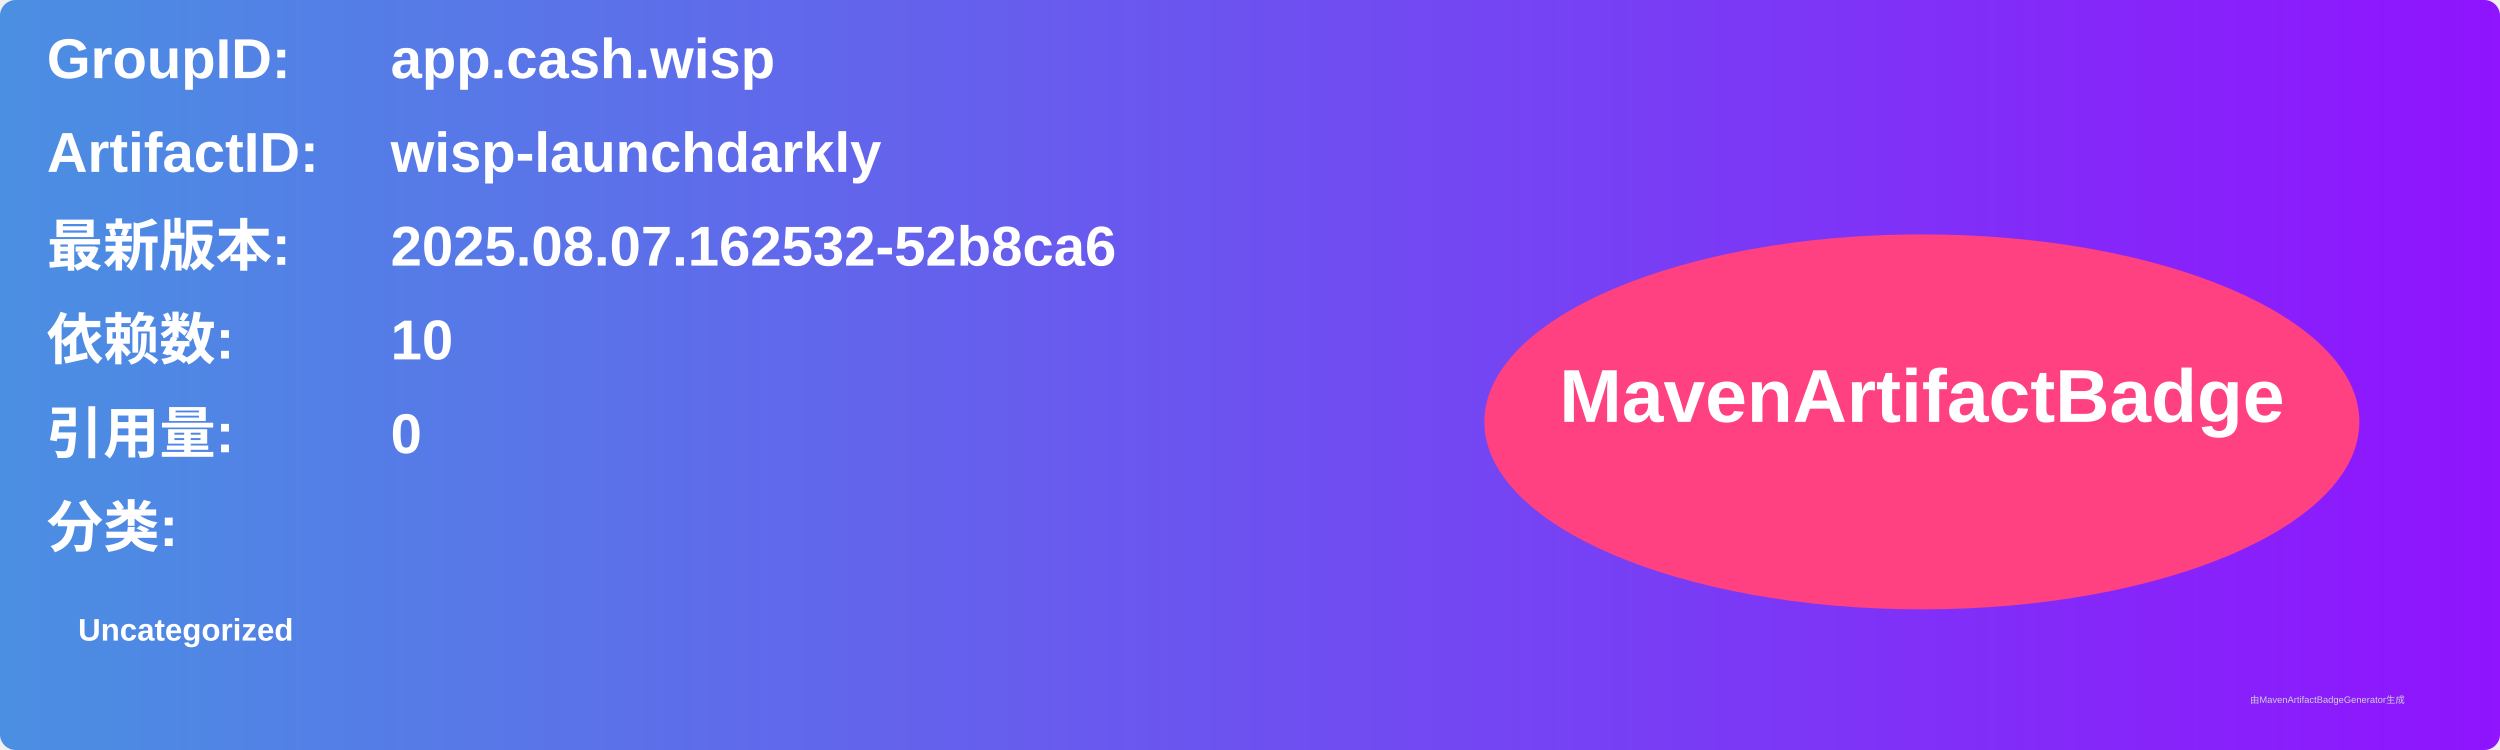
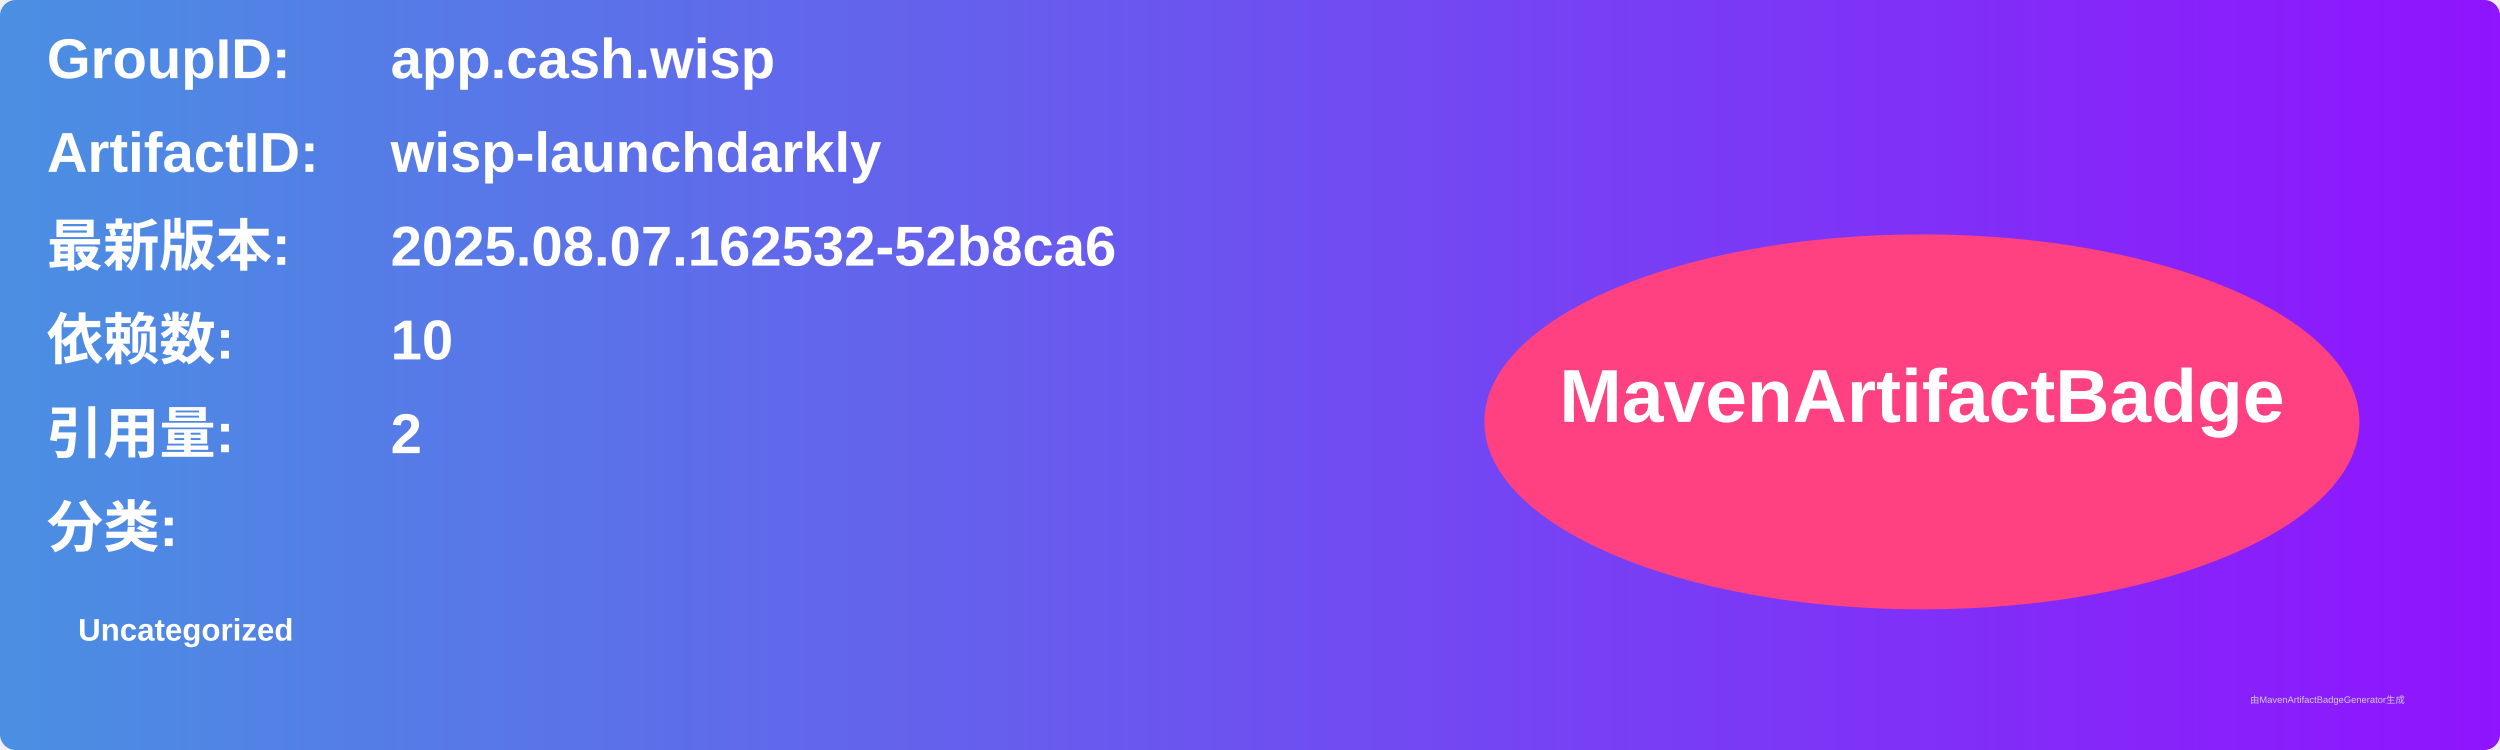
<svg xmlns="http://www.w3.org/2000/svg" width="800" height="240" viewBox="0 0 800 240">
  <linearGradient id="grad" x1="0%" y1="0%" x2="100%" y2="0%">
    <stop offset="0%" stop-color="#4a90e2" />
    <stop offset="100%" stop-color="#9013fe" />
  </linearGradient>
  <rect width="100%" height="100%" rx="5" ry="5" fill="url(#grad)" />
  <g transform="translate(15, 15)">
    <text x="0" y="10" font-family="Arial" font-size="18" fill="white" font-weight="bold" width="260">GroupID:</text>
    <text x="110" y="10" font-family="Arial" font-size="18" fill="white" font-weight="bold" width="460">app.cash.wisp</text>
    <text x="0" y="40" font-family="Arial" font-size="18" fill="white" font-weight="bold" width="260">ArtifactID:</text>
    <text x="110" y="40" font-family="Arial" font-size="18" fill="white" font-weight="bold" width="460">wisp-launchdarkly</text>
    <text x="0" y="70" font-family="Arial" font-size="18" fill="white" font-weight="bold">最新版本:</text>
    <text x="110" y="70" font-family="Arial" font-size="18" fill="white" font-weight="bold">
      <tspan font-weight="bold">2025.08.07.162532-52b8ca6</tspan>
    </text>
    <text x="0" y="100" font-family="Arial" font-size="18" fill="white" font-weight="bold">依赖数: </text>
    <text x="110" y="100" font-family="Arial" font-size="18" fill="white">
      <tspan font-weight="bold">10</tspan>
    </text>
    <text x="0" y="130" font-family="Arial" font-size="18" fill="white" font-weight="bold">引用量: </text>
    <text x="110" y="130" font-family="Arial" font-size="18" fill="white">
-       <tspan font-weight="bold">0</tspan>
+       <tspan font-weight="bold">2</tspan>
    </text>
    <text x="0" y="160" font-family="Arial" font-size="18" fill="white" font-weight="bold">分类:</text>
    <text x="10" y="190" font-family="Arial" font-size="10" fill="white">
      <tspan font-weight="bold">Uncategorized</tspan>
    </text>
    <ellipse cx="600" cy="120" rx="140" ry="60" fill="#ff4081" />
    <text x="600" y="120" text-anchor="middle" font-family="Arial" font-size="24" fill="white" font-weight="bold">MavenArtifactBadge</text>
  </g>
  <text x="720" y="225" font-family="Arial" font-size="3" fill="#d0d0d0">由MavenArtifactBadgeGenerator生成</text>
</svg>
